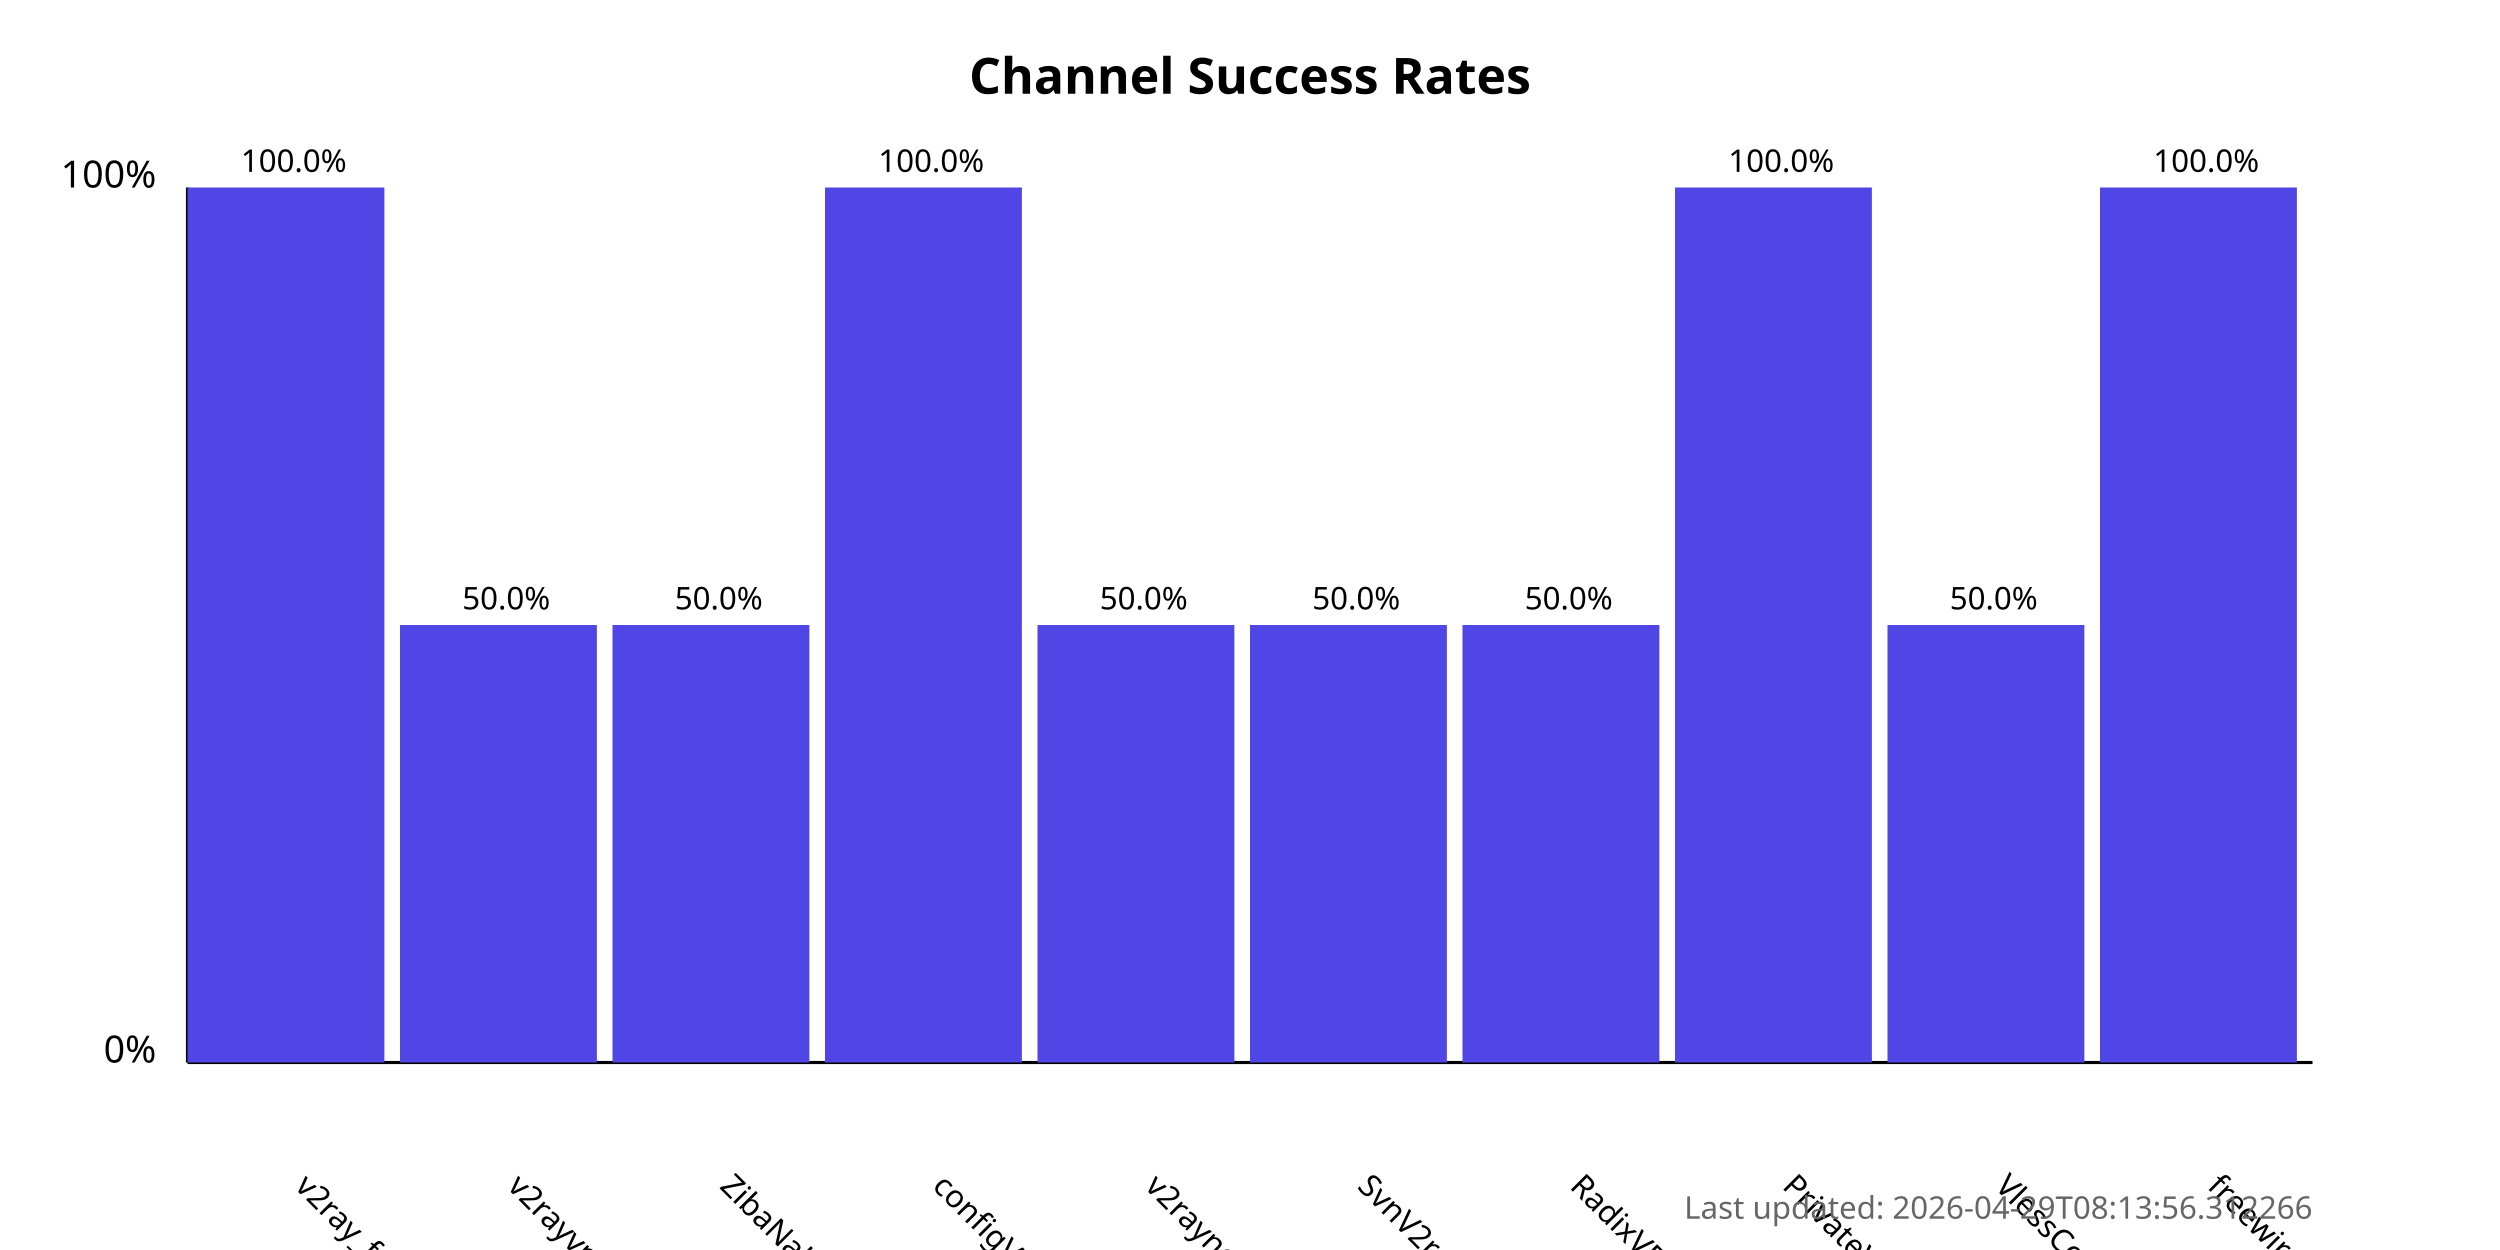
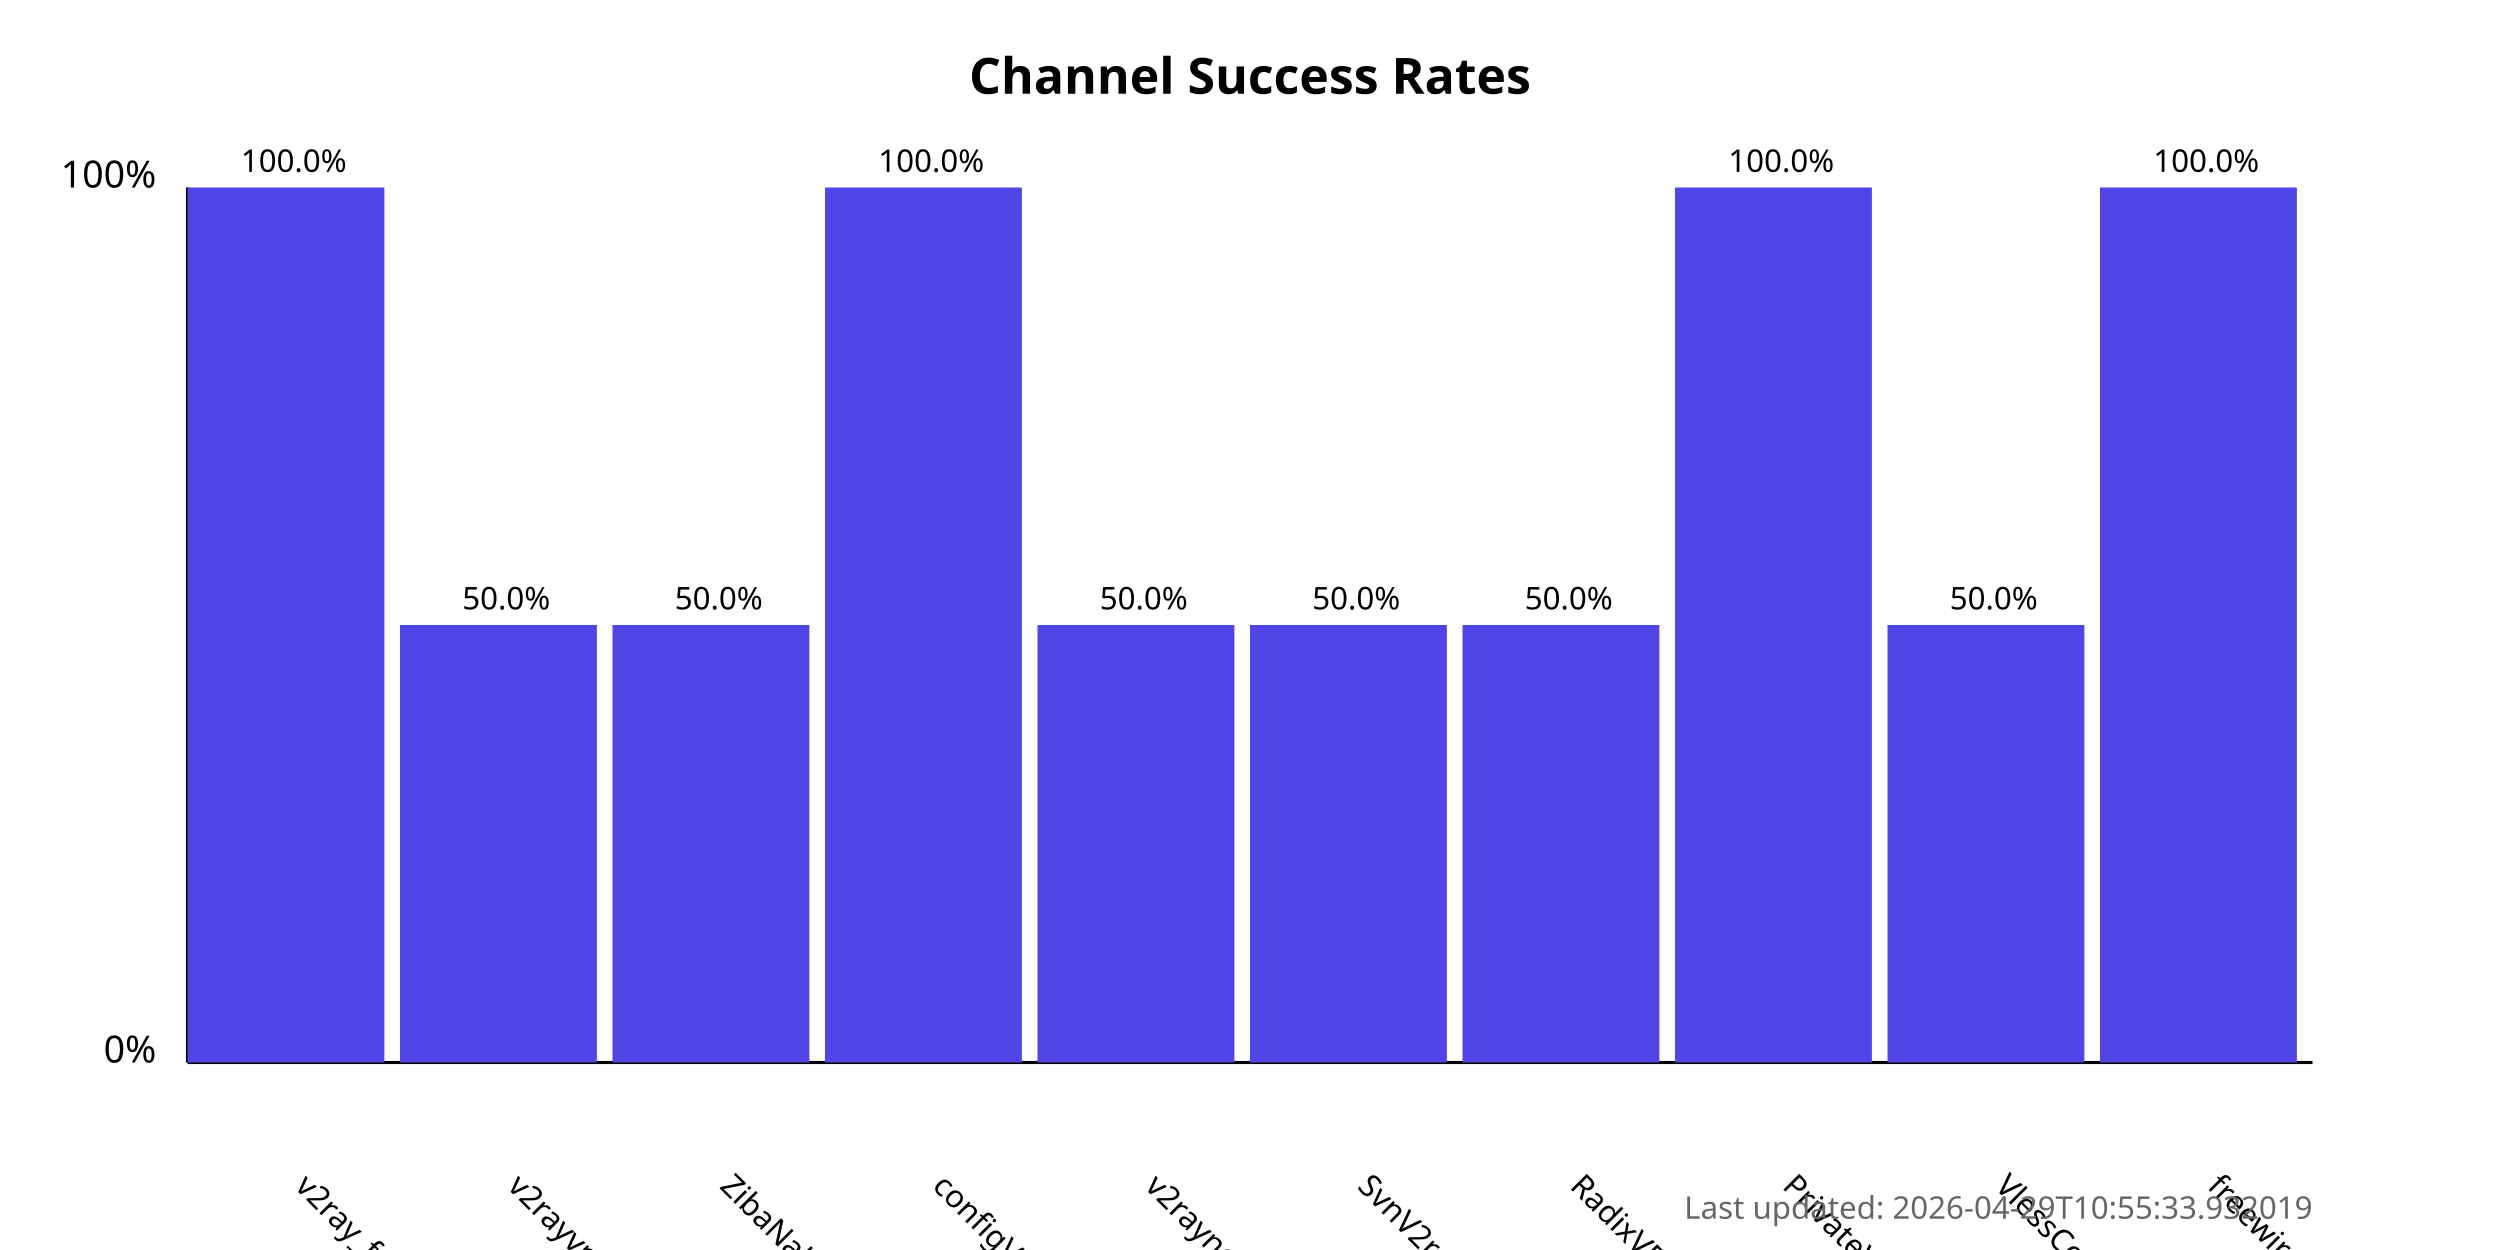
<svg xmlns="http://www.w3.org/2000/svg" width="800" height="400">
  <style>
            .chart-title { font: bold 16px sans-serif; }
            .axis-label { font: 12px sans-serif; }
            .tick-label { font: 10px sans-serif; }
            .bar { fill: #4f46e5; }
            .bar:hover { fill: #6366f1; }
            .timestamp { font: 10px sans-serif; fill: #666; }
        </style>
  <text x="400.0" y="30" text-anchor="middle" class="chart-title">
            Channel Success Rates
        </text>
  <line x1="60" y1="340" x2="60" y2="60" stroke="black" stroke-width="1" />
  <line x1="60" y1="340" x2="740" y2="340" stroke="black" stroke-width="1" />
  <text x="50" y="340" text-anchor="end" class="axis-label">0%</text>
  <text x="50" y="60" text-anchor="end" class="axis-label">100%</text>
  <g>
    <rect x="60" y="60.0" width="63.0" height="280.0" class="bar" />
    <text x="94.0" y="380" transform="rotate(45, 94.0, 380)" text-anchor="start" class="tick-label">
                v2ray_free_conf
            </text>
    <text x="94.0" y="55.0" text-anchor="middle" class="tick-label">
                100.0%
            </text>
  </g>
  <g>
    <rect x="128.0" y="200.0" width="63.0" height="140.0" class="bar" />
    <text x="162.0" y="380" transform="rotate(45, 162.0, 380)" text-anchor="start" class="tick-label">
                v2rayvpno
            </text>
    <text x="162.0" y="195.0" text-anchor="middle" class="tick-label">
                50.0%
            </text>
  </g>
  <g>
    <rect x="196.0" y="200.0" width="63.0" height="140.0" class="bar" />
    <text x="230.0" y="380" transform="rotate(45, 230.0, 380)" text-anchor="start" class="tick-label">
                ZibaNabz
            </text>
    <text x="230.0" y="195.0" text-anchor="middle" class="tick-label">
                50.0%
            </text>
  </g>
  <g>
    <rect x="264.0" y="60.0" width="63.0" height="280.0" class="bar" />
    <text x="298.0" y="380" transform="rotate(45, 298.0, 380)" text-anchor="start" class="tick-label">
                configV2rayForFree
            </text>
    <text x="298.0" y="55.0" text-anchor="middle" class="tick-label">
                100.0%
            </text>
  </g>
  <g>
    <rect x="332.0" y="200.0" width="63.0" height="140.0" class="bar" />
    <text x="366.0" y="380" transform="rotate(45, 366.0, 380)" text-anchor="start" class="tick-label">
                v2rayngvpn
            </text>
    <text x="366.0" y="195.0" text-anchor="middle" class="tick-label">
                50.0%
            </text>
  </g>
  <g>
    <rect x="400.0" y="200.0" width="63.0" height="140.0" class="bar" />
    <text x="434.0" y="380" transform="rotate(45, 434.0, 380)" text-anchor="start" class="tick-label">
                SvnV2ray
            </text>
    <text x="434.0" y="195.0" text-anchor="middle" class="tick-label">
                50.0%
            </text>
  </g>
  <g>
    <rect x="468.0" y="200.0" width="63.0" height="140.0" class="bar" />
    <text x="502.0" y="380" transform="rotate(45, 502.0, 380)" text-anchor="start" class="tick-label">
                RadixVPN
            </text>
    <text x="502.0" y="195.0" text-anchor="middle" class="tick-label">
                50.0%
            </text>
  </g>
  <g>
    <rect x="536.0" y="60.0" width="63.0" height="280.0" class="bar" />
    <text x="570.0" y="380" transform="rotate(45, 570.0, 380)" text-anchor="start" class="tick-label">
                PrivateVPNs
            </text>
    <text x="570.0" y="55.0" text-anchor="middle" class="tick-label">
                100.0%
            </text>
  </g>
  <g>
    <rect x="604.0" y="200.0" width="63.0" height="140.0" class="bar" />
    <text x="638.0" y="380" transform="rotate(45, 638.0, 380)" text-anchor="start" class="tick-label">
                VlessConfig
            </text>
    <text x="638.0" y="195.0" text-anchor="middle" class="tick-label">
                50.0%
            </text>
  </g>
  <g>
    <rect x="672.0" y="60.0" width="63.0" height="280.0" class="bar" />
    <text x="706.0" y="380" transform="rotate(45, 706.0, 380)" text-anchor="start" class="tick-label">
                freewireguard
            </text>
    <text x="706.0" y="55.0" text-anchor="middle" class="tick-label">
                100.0%
            </text>
  </g>
  <text x="740" y="390" text-anchor="end" class="timestamp">
-             Last updated: 2026-04-29T08:13:56.312266
+             Last updated: 2026-04-29T10:55:33.932019
        </text>
</svg>
